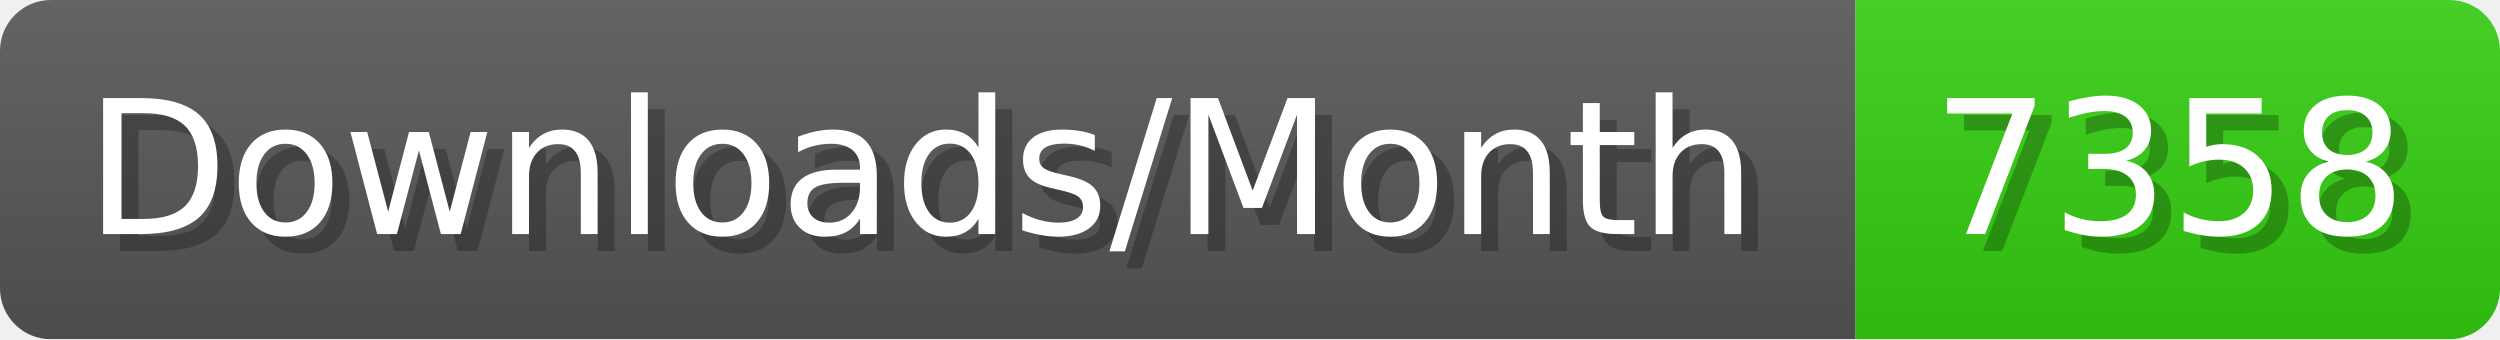
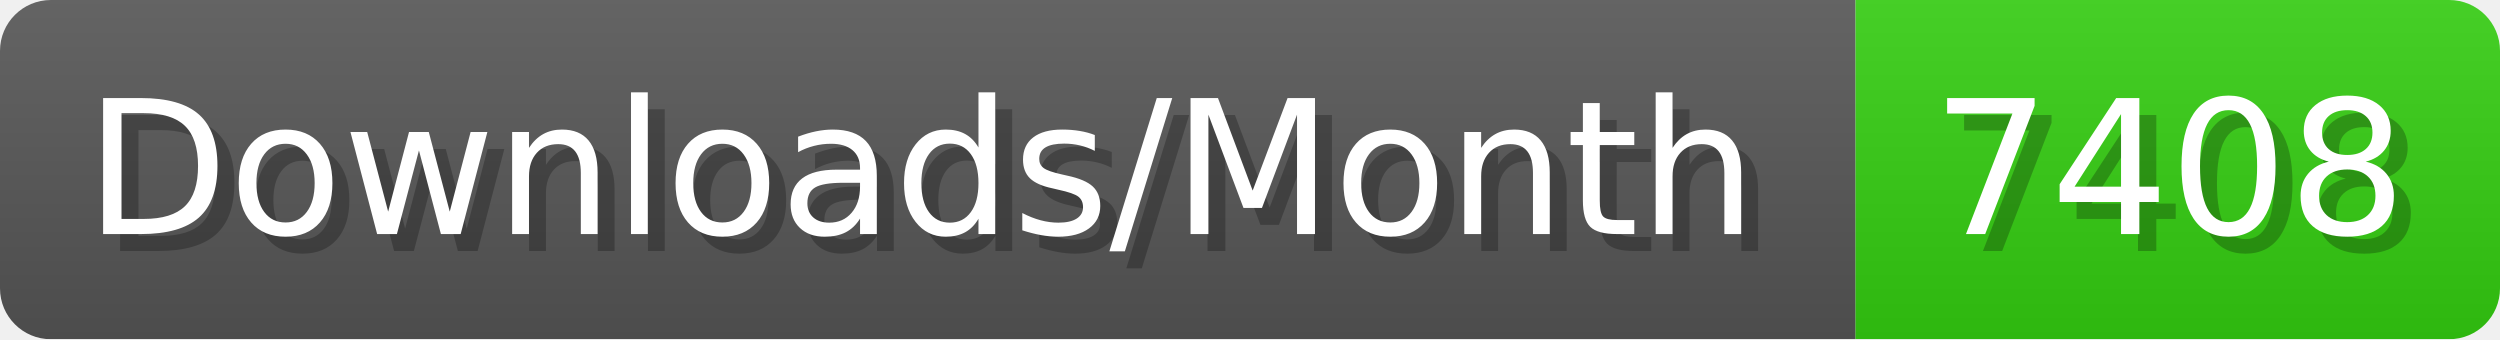
- <svg xmlns="http://www.w3.org/2000/svg" width="147.4" height="20" viewBox="0 0 1474 200" role="img" aria-label="Downloads/Month: 7358">
+ <svg xmlns="http://www.w3.org/2000/svg" width="147.4" height="20" viewBox="0 0 1474 200" role="img" aria-label="Downloads/Month: 7408">
  <linearGradient id="YlXUI" x2="0" y2="100%">
    <stop offset="0" stop-opacity=".1" stop-color="#EEE" />
    <stop offset="1" stop-opacity=".1" />
  </linearGradient>
  <mask id="JHhop">
    <rect width="1474" height="200" rx="30" fill="#FFF" />
  </mask>
  <g mask="url(#JHhop)">
    <rect width="1094" height="200" fill="#555" />
    <rect width="380" height="200" fill="#3C1" x="1094" />
    <rect width="1474" height="200" fill="url(#YlXUI)" />
  </g>
  <g aria-hidden="true" fill="#fff" text-anchor="start" font-family="Verdana,DejaVu Sans,sans-serif" font-size="110">
    <text x="60" y="148" textLength="994" fill="#000" opacity="0.25">Downloads/Month</text>
    <text x="50" y="138" textLength="994">Downloads/Month</text>
-     <text x="1149" y="148" textLength="280" fill="#000" opacity="0.25">7358</text>
-     <text x="1139" y="138" textLength="280">7358</text>
+     <text x="1149" y="148" textLength="280" fill="#000" opacity="0.25">7408</text>
+     <text x="1139" y="138" textLength="280">7408</text>
  </g>
</svg>
